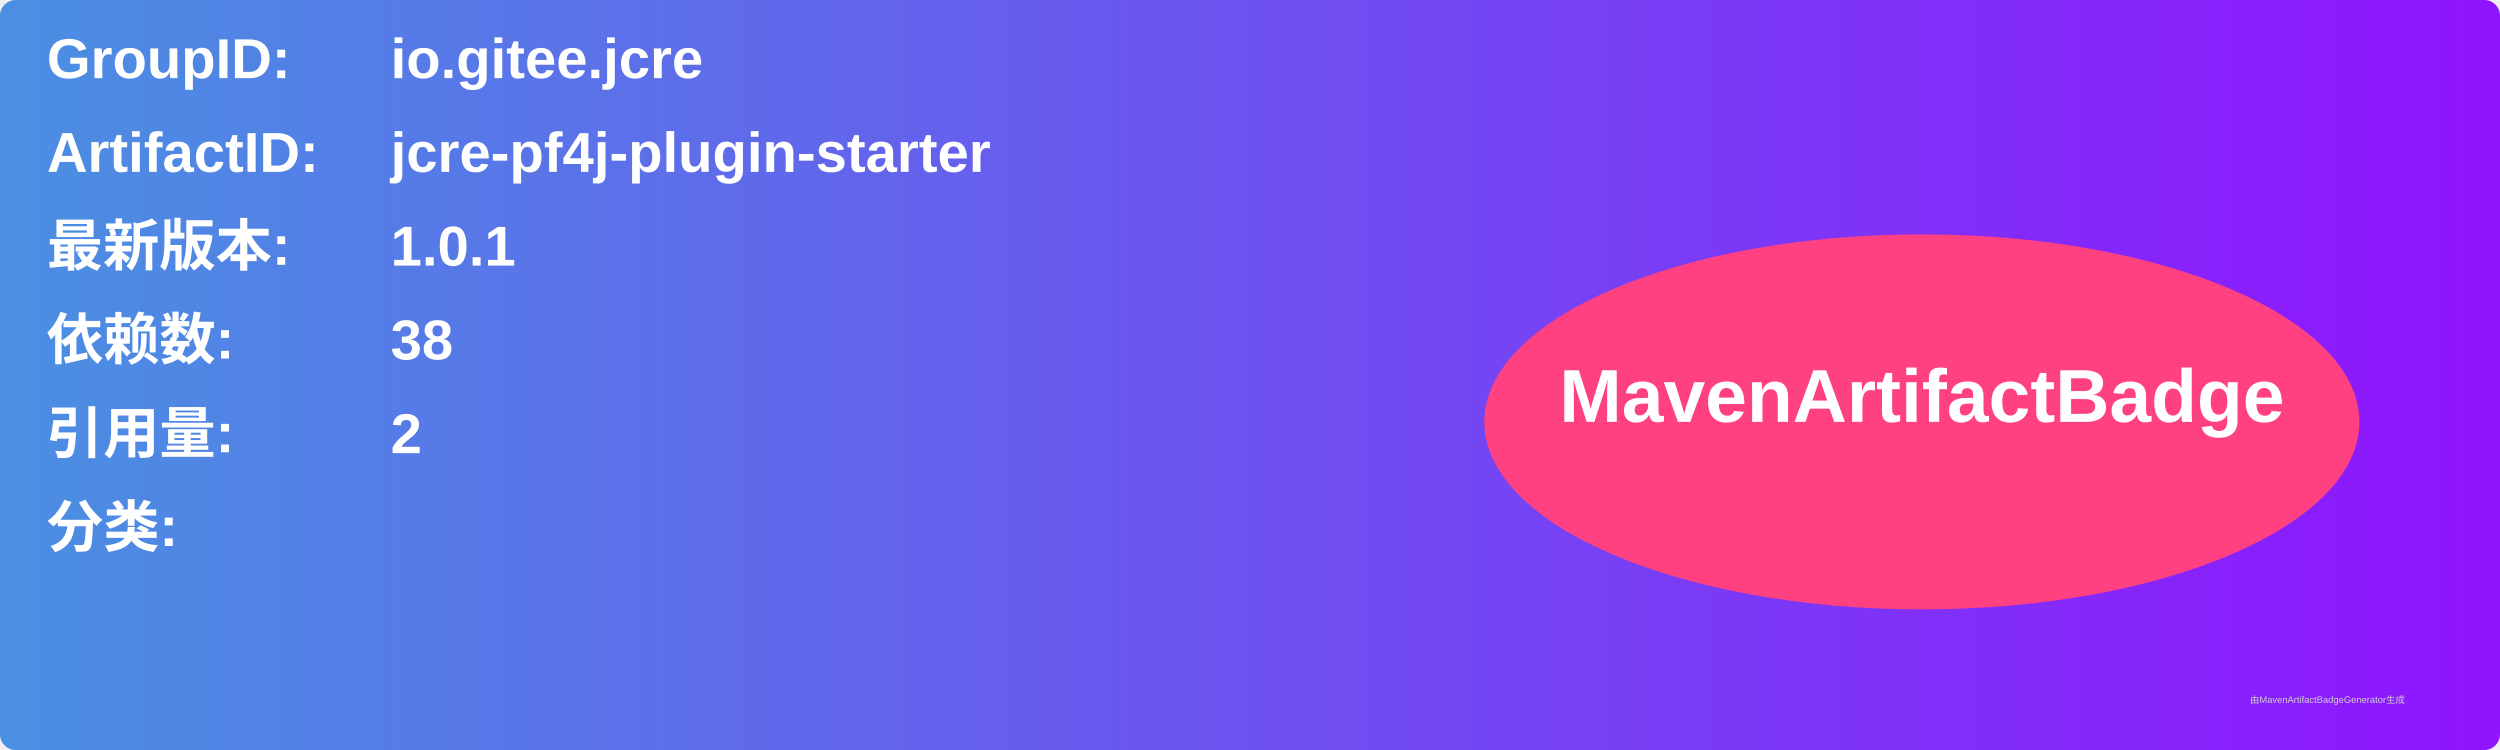
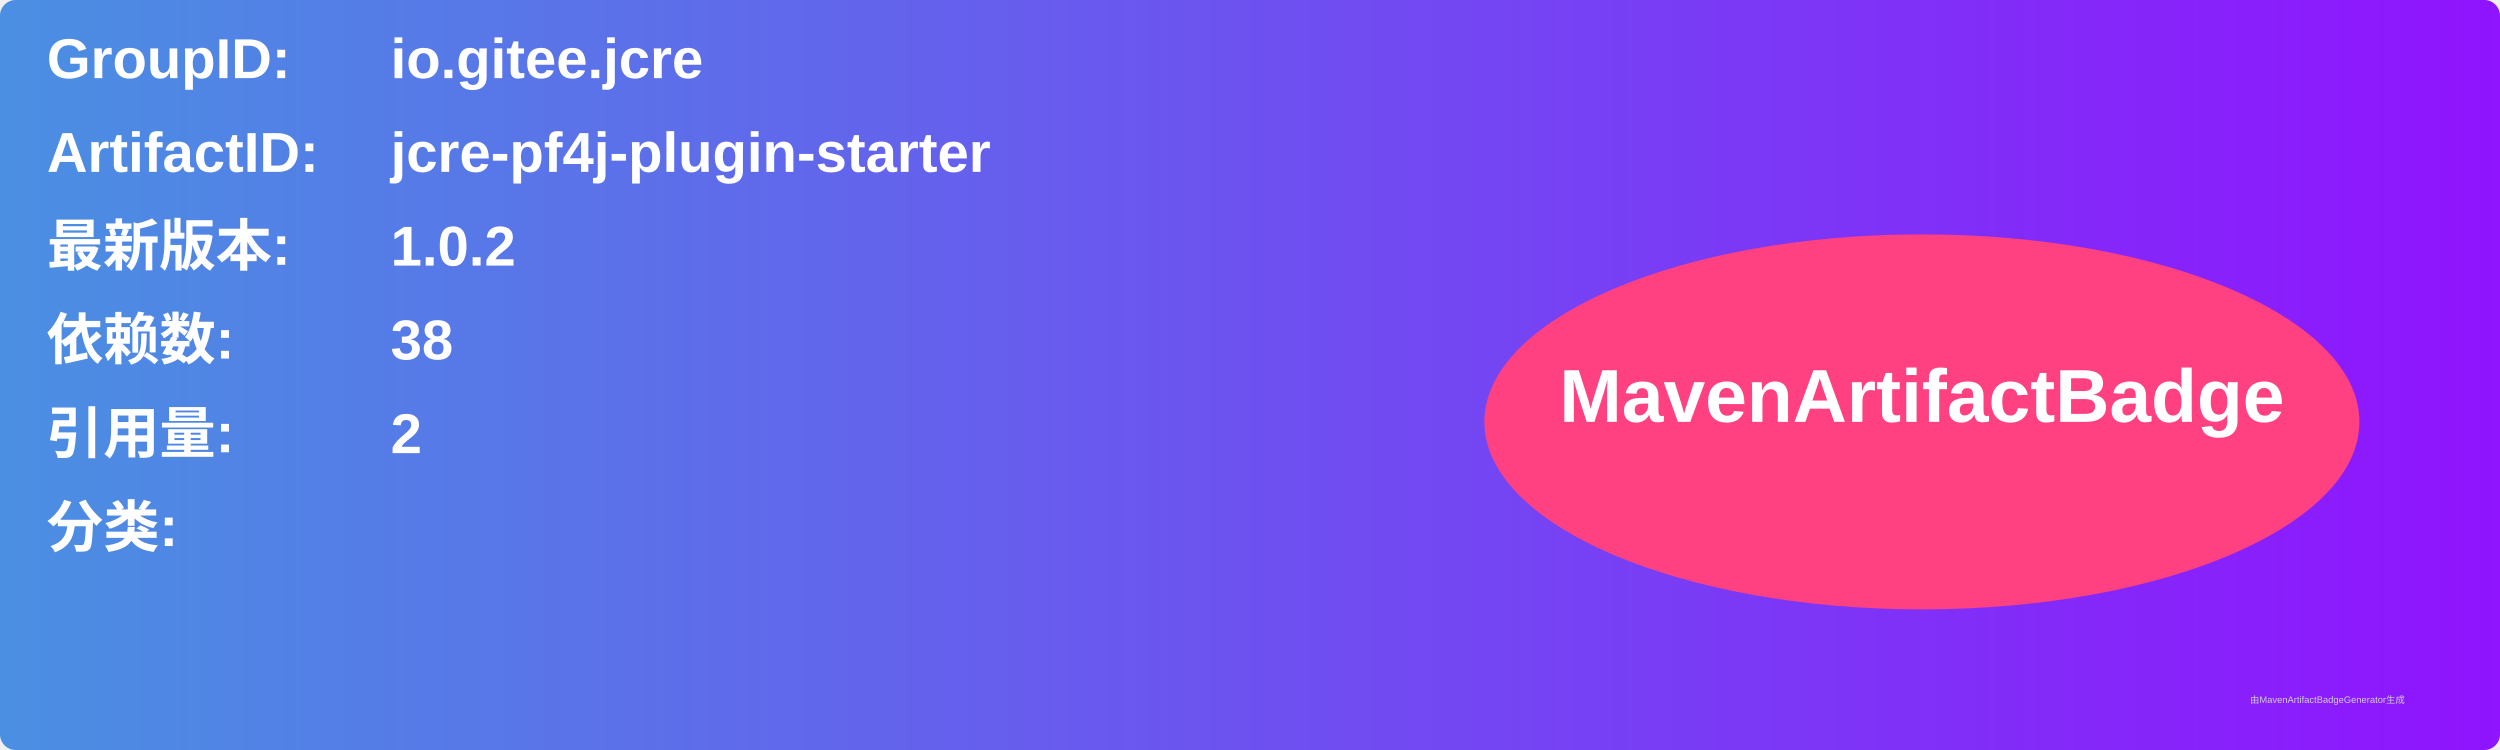
<svg xmlns="http://www.w3.org/2000/svg" width="800" height="240" viewBox="0 0 800 240">
  <linearGradient id="grad" x1="0%" y1="0%" x2="100%" y2="0%">
    <stop offset="0%" stop-color="#4a90e2" />
    <stop offset="100%" stop-color="#9013fe" />
  </linearGradient>
  <rect width="100%" height="100%" rx="5" ry="5" fill="url(#grad)" />
  <g transform="translate(15, 15)">
    <text x="0" y="10" font-family="Arial" font-size="18" fill="white" font-weight="bold" width="260">GroupID:</text>
    <text x="110" y="10" font-family="Arial" font-size="18" fill="white" font-weight="bold" width="460">io.gitee.jcre</text>
    <text x="0" y="40" font-family="Arial" font-size="18" fill="white" font-weight="bold" width="260">ArtifactID:</text>
    <text x="110" y="40" font-family="Arial" font-size="18" fill="white" font-weight="bold" width="460">jcre-pf4j-plugin-starter</text>
    <text x="0" y="70" font-family="Arial" font-size="18" fill="white" font-weight="bold">最新版本:</text>
    <text x="110" y="70" font-family="Arial" font-size="18" fill="white" font-weight="bold">
-       <tspan font-weight="bold">1.0.1</tspan>
+       <tspan font-weight="bold">1.0.2</tspan>
    </text>
    <text x="0" y="100" font-family="Arial" font-size="18" fill="white" font-weight="bold">依赖数: </text>
    <text x="110" y="100" font-family="Arial" font-size="18" fill="white">
      <tspan font-weight="bold">38</tspan>
    </text>
    <text x="0" y="130" font-family="Arial" font-size="18" fill="white" font-weight="bold">引用量: </text>
    <text x="110" y="130" font-family="Arial" font-size="18" fill="white">
      <tspan font-weight="bold">2</tspan>
    </text>
    <text x="0" y="160" font-family="Arial" font-size="18" fill="white" font-weight="bold">分类:</text>
    <text x="10" y="190" font-family="Arial" font-size="10" fill="white">
      <tspan font-weight="bold" />
    </text>
    <ellipse cx="600" cy="120" rx="140" ry="60" fill="#ff4081" />
    <text x="600" y="120" text-anchor="middle" font-family="Arial" font-size="24" fill="white" font-weight="bold">MavenArtifactBadge</text>
  </g>
  <text x="720" y="225" font-family="Arial" font-size="3" fill="#d0d0d0">由MavenArtifactBadgeGenerator生成</text>
</svg>
